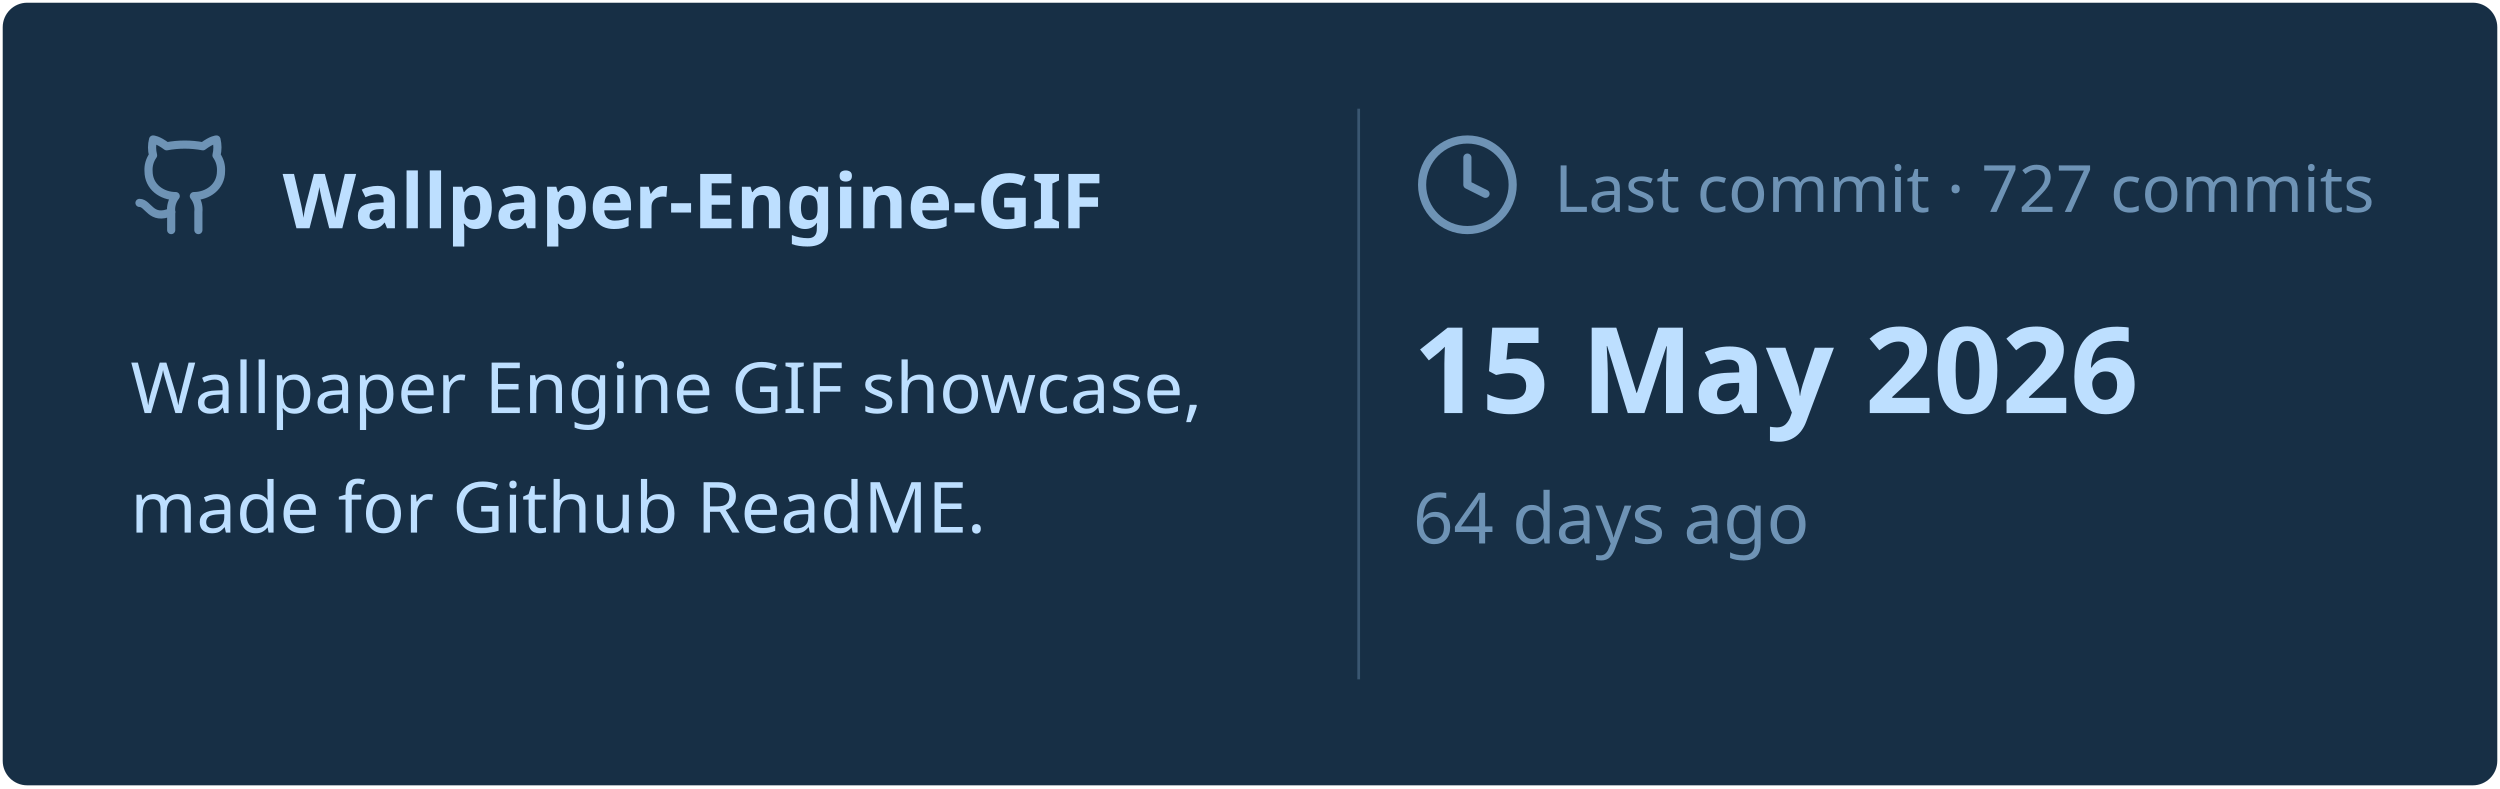
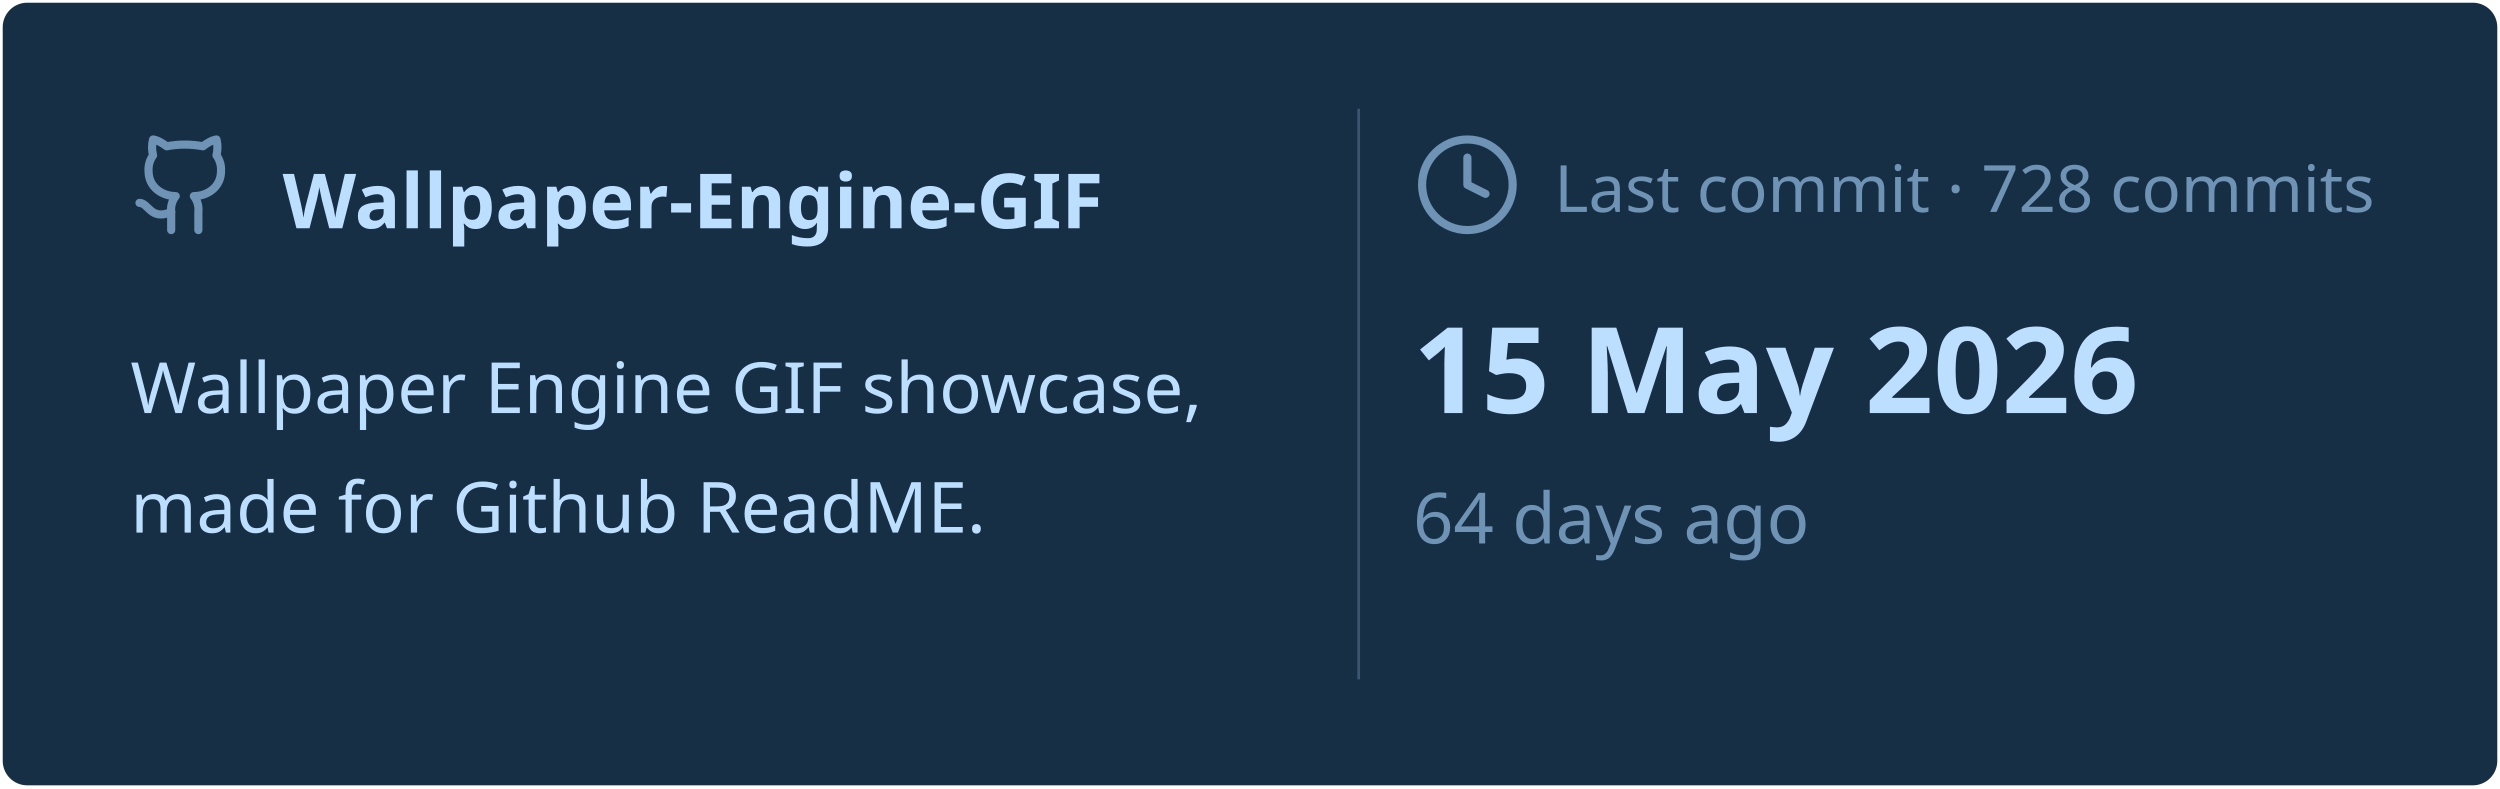
<svg xmlns="http://www.w3.org/2000/svg" viewBox="0 0 460 145" width="460px" height="145px">
  <rect stroke="#000000" stroke-opacity="0" fill="#172F45" rx="4.5" x="0.5" y="0.5" width="459" height="144" />
  <g transform="translate(24, 42)">
    <svg x="0" y="-18" width="20" height="20" viewBox="0 0 24 24" fill="none" stroke="#6E93B5" stroke-width="1.8" stroke-linecap="round" stroke-linejoin="round">
      <path d="M15 22v-4a4.8 4.8 0 0 0-1-3.5c3 0 6-2 6-5.5.08-1.25-.27-2.48-1-3.5.28-1.15.28-2.35 0-3.5 0 0-1 0-3 1.5-2.64-.5-5.36-.5-8 0C6 2 5 2 5 2c-.3 1.15-.3 2.35 0 3.5A5.403 5.403 0 0 0 4 9c0 3.5 3 5.5 6 5.5-.39.49-.68 1.05-.85 1.65-.17.6-.22 1.23-.15 1.85v4" />
      <path d="M9 18c-4.51 2-5-2-7-2" />
    </svg>
    <text x="28" y="0" font-family="&quot;Segoe UI&quot;, Ubuntu, sans-serif" font-size="14" font-weight="700" fill="#BDDFFF">Wallpaper-Engine-GIF</text>
  </g>
  <text x="24" y="76" font-family="&quot;Segoe UI&quot;, Ubuntu, sans-serif" font-size="13" font-weight="400" fill="#BDDFFF">Wallpaper Engine GIF showcase,</text>
  <text x="24" y="98" font-family="&quot;Segoe UI&quot;, Ubuntu, sans-serif" font-size="13" font-weight="400" fill="#BDDFFF">made for Github ReadME.</text>
  <line x1="250" y1="20" x2="250" y2="125" stroke="#6E93B5" stroke-width="0.5" stroke-opacity="0.4" />
  <svg x="260" y="24" width="20" height="20" viewBox="0 0 24 24" fill="none" stroke="#6E93B5" stroke-width="1.8" stroke-linecap="round" stroke-linejoin="round">
    <circle cx="12" cy="12" r="10" />
    <polyline points="12 6 12 12 16 14" />
  </svg>
-   <text x="286" y="39" font-family="&quot;Segoe UI&quot;, Ubuntu, sans-serif" font-size="12" font-weight="400" fill="#6E93B5">Last commit · 727 commits</text>
+   <text x="286" y="39" font-family="&quot;Segoe UI&quot;, Ubuntu, sans-serif" font-size="12" font-weight="400" fill="#6E93B5">Last commit · 728 commits</text>
  <text x="260" y="76" font-family="&quot;Segoe UI&quot;, Ubuntu, sans-serif" font-size="22" font-weight="700" fill="#BDDFFF">15 May 2026</text>
  <text x="260" y="100" font-family="&quot;Segoe UI&quot;, Ubuntu, sans-serif" font-size="13" font-weight="400" fill="#6E93B5">64 days ago</text>
</svg>
